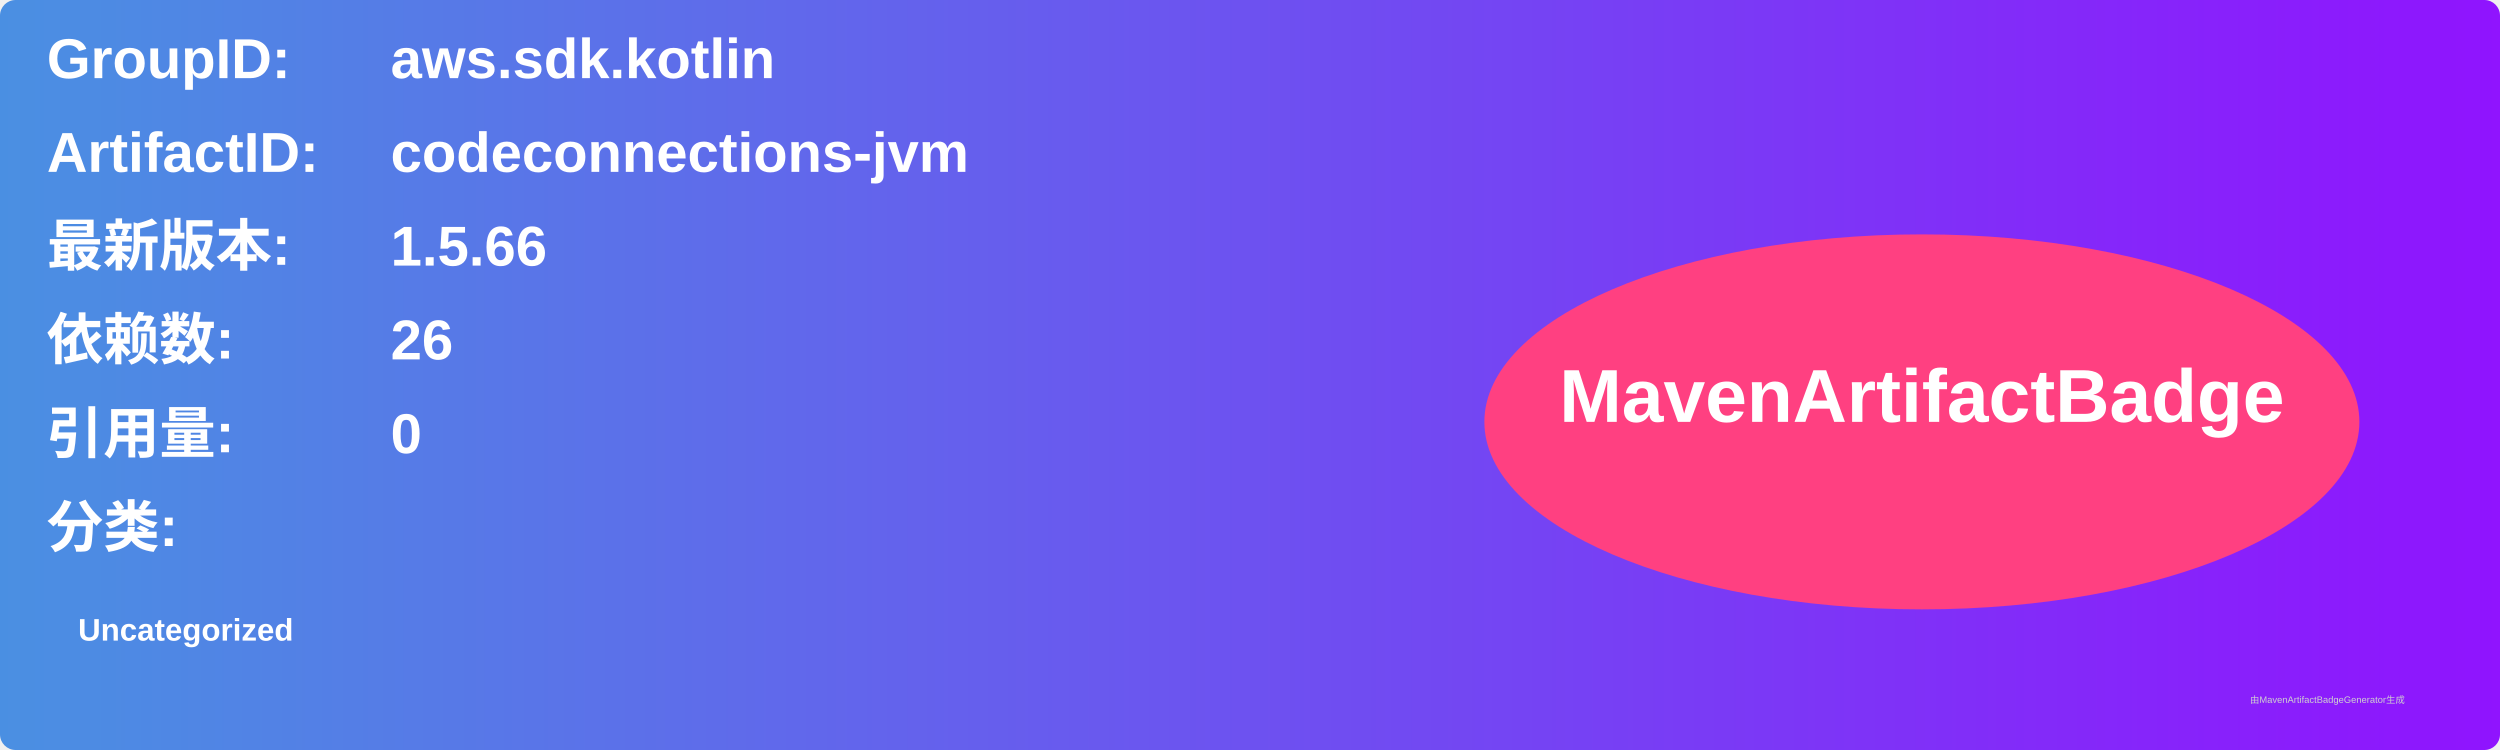
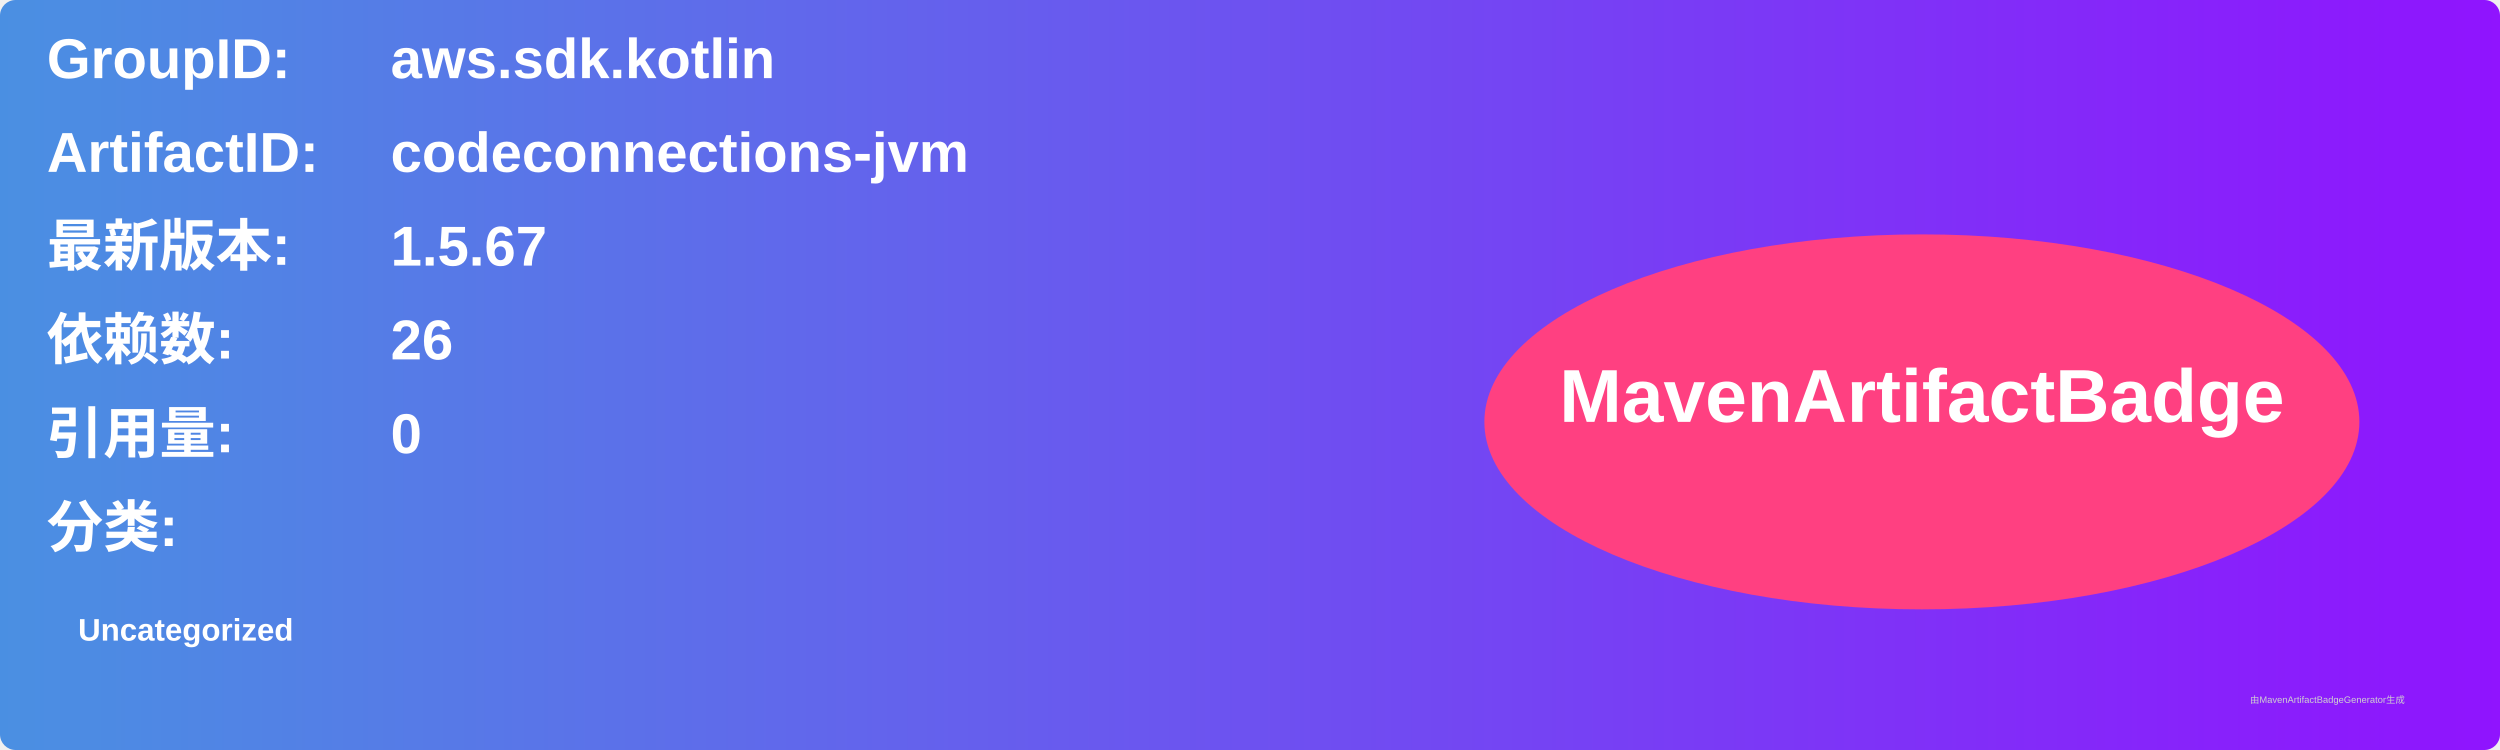
<svg xmlns="http://www.w3.org/2000/svg" width="800" height="240" viewBox="0 0 800 240">
  <linearGradient id="grad" x1="0%" y1="0%" x2="100%" y2="0%">
    <stop offset="0%" stop-color="#4a90e2" />
    <stop offset="100%" stop-color="#9013fe" />
  </linearGradient>
  <rect width="100%" height="100%" rx="5" ry="5" fill="url(#grad)" />
  <g transform="translate(15, 15)">
    <text x="0" y="10" font-family="Arial" font-size="18" fill="white" font-weight="bold" width="260">GroupID:</text>
    <text x="110" y="10" font-family="Arial" font-size="18" fill="white" font-weight="bold" width="460">aws.sdk.kotlin</text>
    <text x="0" y="40" font-family="Arial" font-size="18" fill="white" font-weight="bold" width="260">ArtifactID:</text>
    <text x="110" y="40" font-family="Arial" font-size="18" fill="white" font-weight="bold" width="460">codeconnections-jvm</text>
    <text x="0" y="70" font-family="Arial" font-size="18" fill="white" font-weight="bold">最新版本:</text>
    <text x="110" y="70" font-family="Arial" font-size="18" fill="white" font-weight="bold">
-       <tspan font-weight="bold">1.5.66</tspan>
+       <tspan font-weight="bold">1.5.67</tspan>
    </text>
    <text x="0" y="100" font-family="Arial" font-size="18" fill="white" font-weight="bold">依赖数: </text>
    <text x="110" y="100" font-family="Arial" font-size="18" fill="white">
      <tspan font-weight="bold">26</tspan>
    </text>
    <text x="0" y="130" font-family="Arial" font-size="18" fill="white" font-weight="bold">引用量: </text>
    <text x="110" y="130" font-family="Arial" font-size="18" fill="white">
      <tspan font-weight="bold">0</tspan>
    </text>
    <text x="0" y="160" font-family="Arial" font-size="18" fill="white" font-weight="bold">分类:</text>
    <text x="10" y="190" font-family="Arial" font-size="10" fill="white">
      <tspan font-weight="bold">Uncategorized</tspan>
    </text>
    <ellipse cx="600" cy="120" rx="140" ry="60" fill="#ff4081" />
    <text x="600" y="120" text-anchor="middle" font-family="Arial" font-size="24" fill="white" font-weight="bold">MavenArtifactBadge</text>
  </g>
  <text x="720" y="225" font-family="Arial" font-size="3" fill="#d0d0d0">由MavenArtifactBadgeGenerator生成</text>
</svg>
